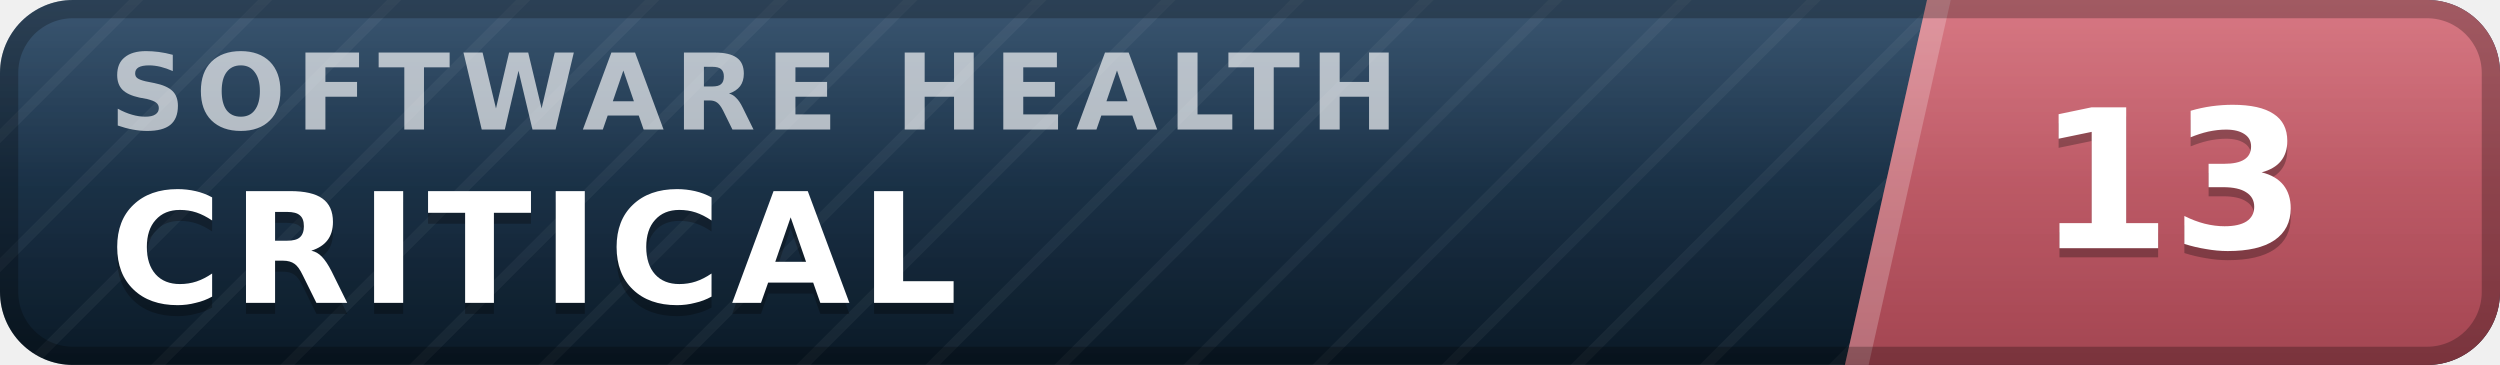
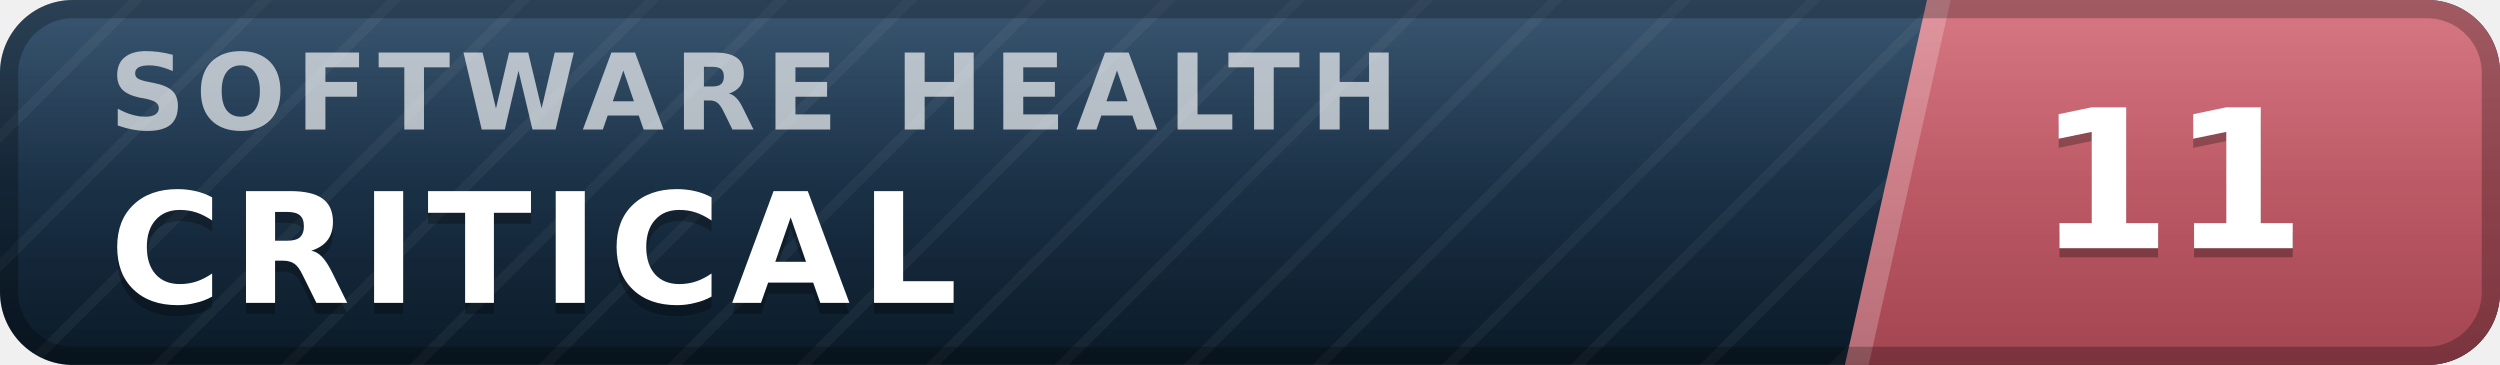
- <svg xmlns="http://www.w3.org/2000/svg" width="137" height="20" viewBox="0 0 137 20" role="img" aria-label="inspect.software software health index 13 of 100, critical" font-family="Verdana,DejaVu Sans,Geneva,sans-serif">
+ <svg xmlns="http://www.w3.org/2000/svg" width="137" height="20" viewBox="0 0 137 20" role="img" aria-label="inspect.software software health index 11 of 100, critical" font-family="Verdana,DejaVu Sans,Geneva,sans-serif">
  <defs>
    <linearGradient id="plate" x1="0" y1="0" x2="0" y2="1">
      <stop offset="0" stop-color="#1d3d5c" />
      <stop offset="1" stop-color="#0a1926" />
    </linearGradient>
    <linearGradient id="endplate" x1="0" y1="0" x2="0" y2="1">
      <stop offset="0" stop-color="#d16471" />
      <stop offset="1" stop-color="#a34551" />
    </linearGradient>
    <linearGradient id="gloss" x1="0" y1="0" x2="0" y2="1">
      <stop offset="0" stop-color="#fff" stop-opacity=".13" />
      <stop offset=".5" stop-color="#fff" stop-opacity=".03" />
      <stop offset="1" stop-color="#fff" stop-opacity="0" />
    </linearGradient>
    <pattern id="guilloche" width="5" height="5" patternUnits="userSpaceOnUse" patternTransform="rotate(45)">
      <line x1="0" y1="0" x2="0" y2="5" stroke="#fff" stroke-opacity=".045" stroke-width="1.1" />
    </pattern>
    <clipPath id="rounded">
      <rect width="137" height="20" rx="4" />
    </clipPath>
  </defs>
  <g clip-path="url(#rounded)">
    <rect width="137" height="20" fill="url(#plate)" />
    <rect width="137" height="20" fill="url(#guilloche)" />
    <polygon points="105.6,0 137,0 137,20 101.1,20" fill="url(#endplate)" />
    <polygon points="105.6,0 106.9,0 102.4,20 101.1,20" fill="#fff" fill-opacity=".22" />
    <text x="6.0" y="7.1" font-size="5.8" letter-spacing="0.55" fill="#fff" fill-opacity=".66" font-weight="bold" textLength="76.3" lengthAdjust="spacing">SOFTWARE HEALTH</text>
    <text x="6.0" y="17.2" font-size="8.4" fill="#000" fill-opacity=".3" font-weight="bold" letter-spacing="0.55" textLength="50.4" lengthAdjust="spacing">CRITICAL</text>
    <text x="6.0" y="16.6" font-size="8.4" fill="#fff" font-weight="bold" letter-spacing="0.55" textLength="50.4" lengthAdjust="spacing">CRITICAL</text>
-     <text x="119.0" y="14.1" font-size="10.6" fill="#000" fill-opacity=".3" font-weight="bold" text-anchor="middle">13</text>
-     <text x="119.0" y="13.6" font-size="10.6" fill="#fff" font-weight="bold" text-anchor="middle">13</text>
+     <text x="119.0" y="14.1" font-size="10.6" fill="#000" fill-opacity=".3" font-weight="bold" text-anchor="middle">11</text>
+     <text x="119.0" y="13.6" font-size="10.6" fill="#fff" font-weight="bold" text-anchor="middle">11</text>
    <rect width="137" height="20" fill="url(#gloss)" />
  </g>
  <rect x=".5" y=".5" width="136" height="19" rx="3.5" fill="none" stroke="#000" stroke-opacity=".25" />
</svg>
